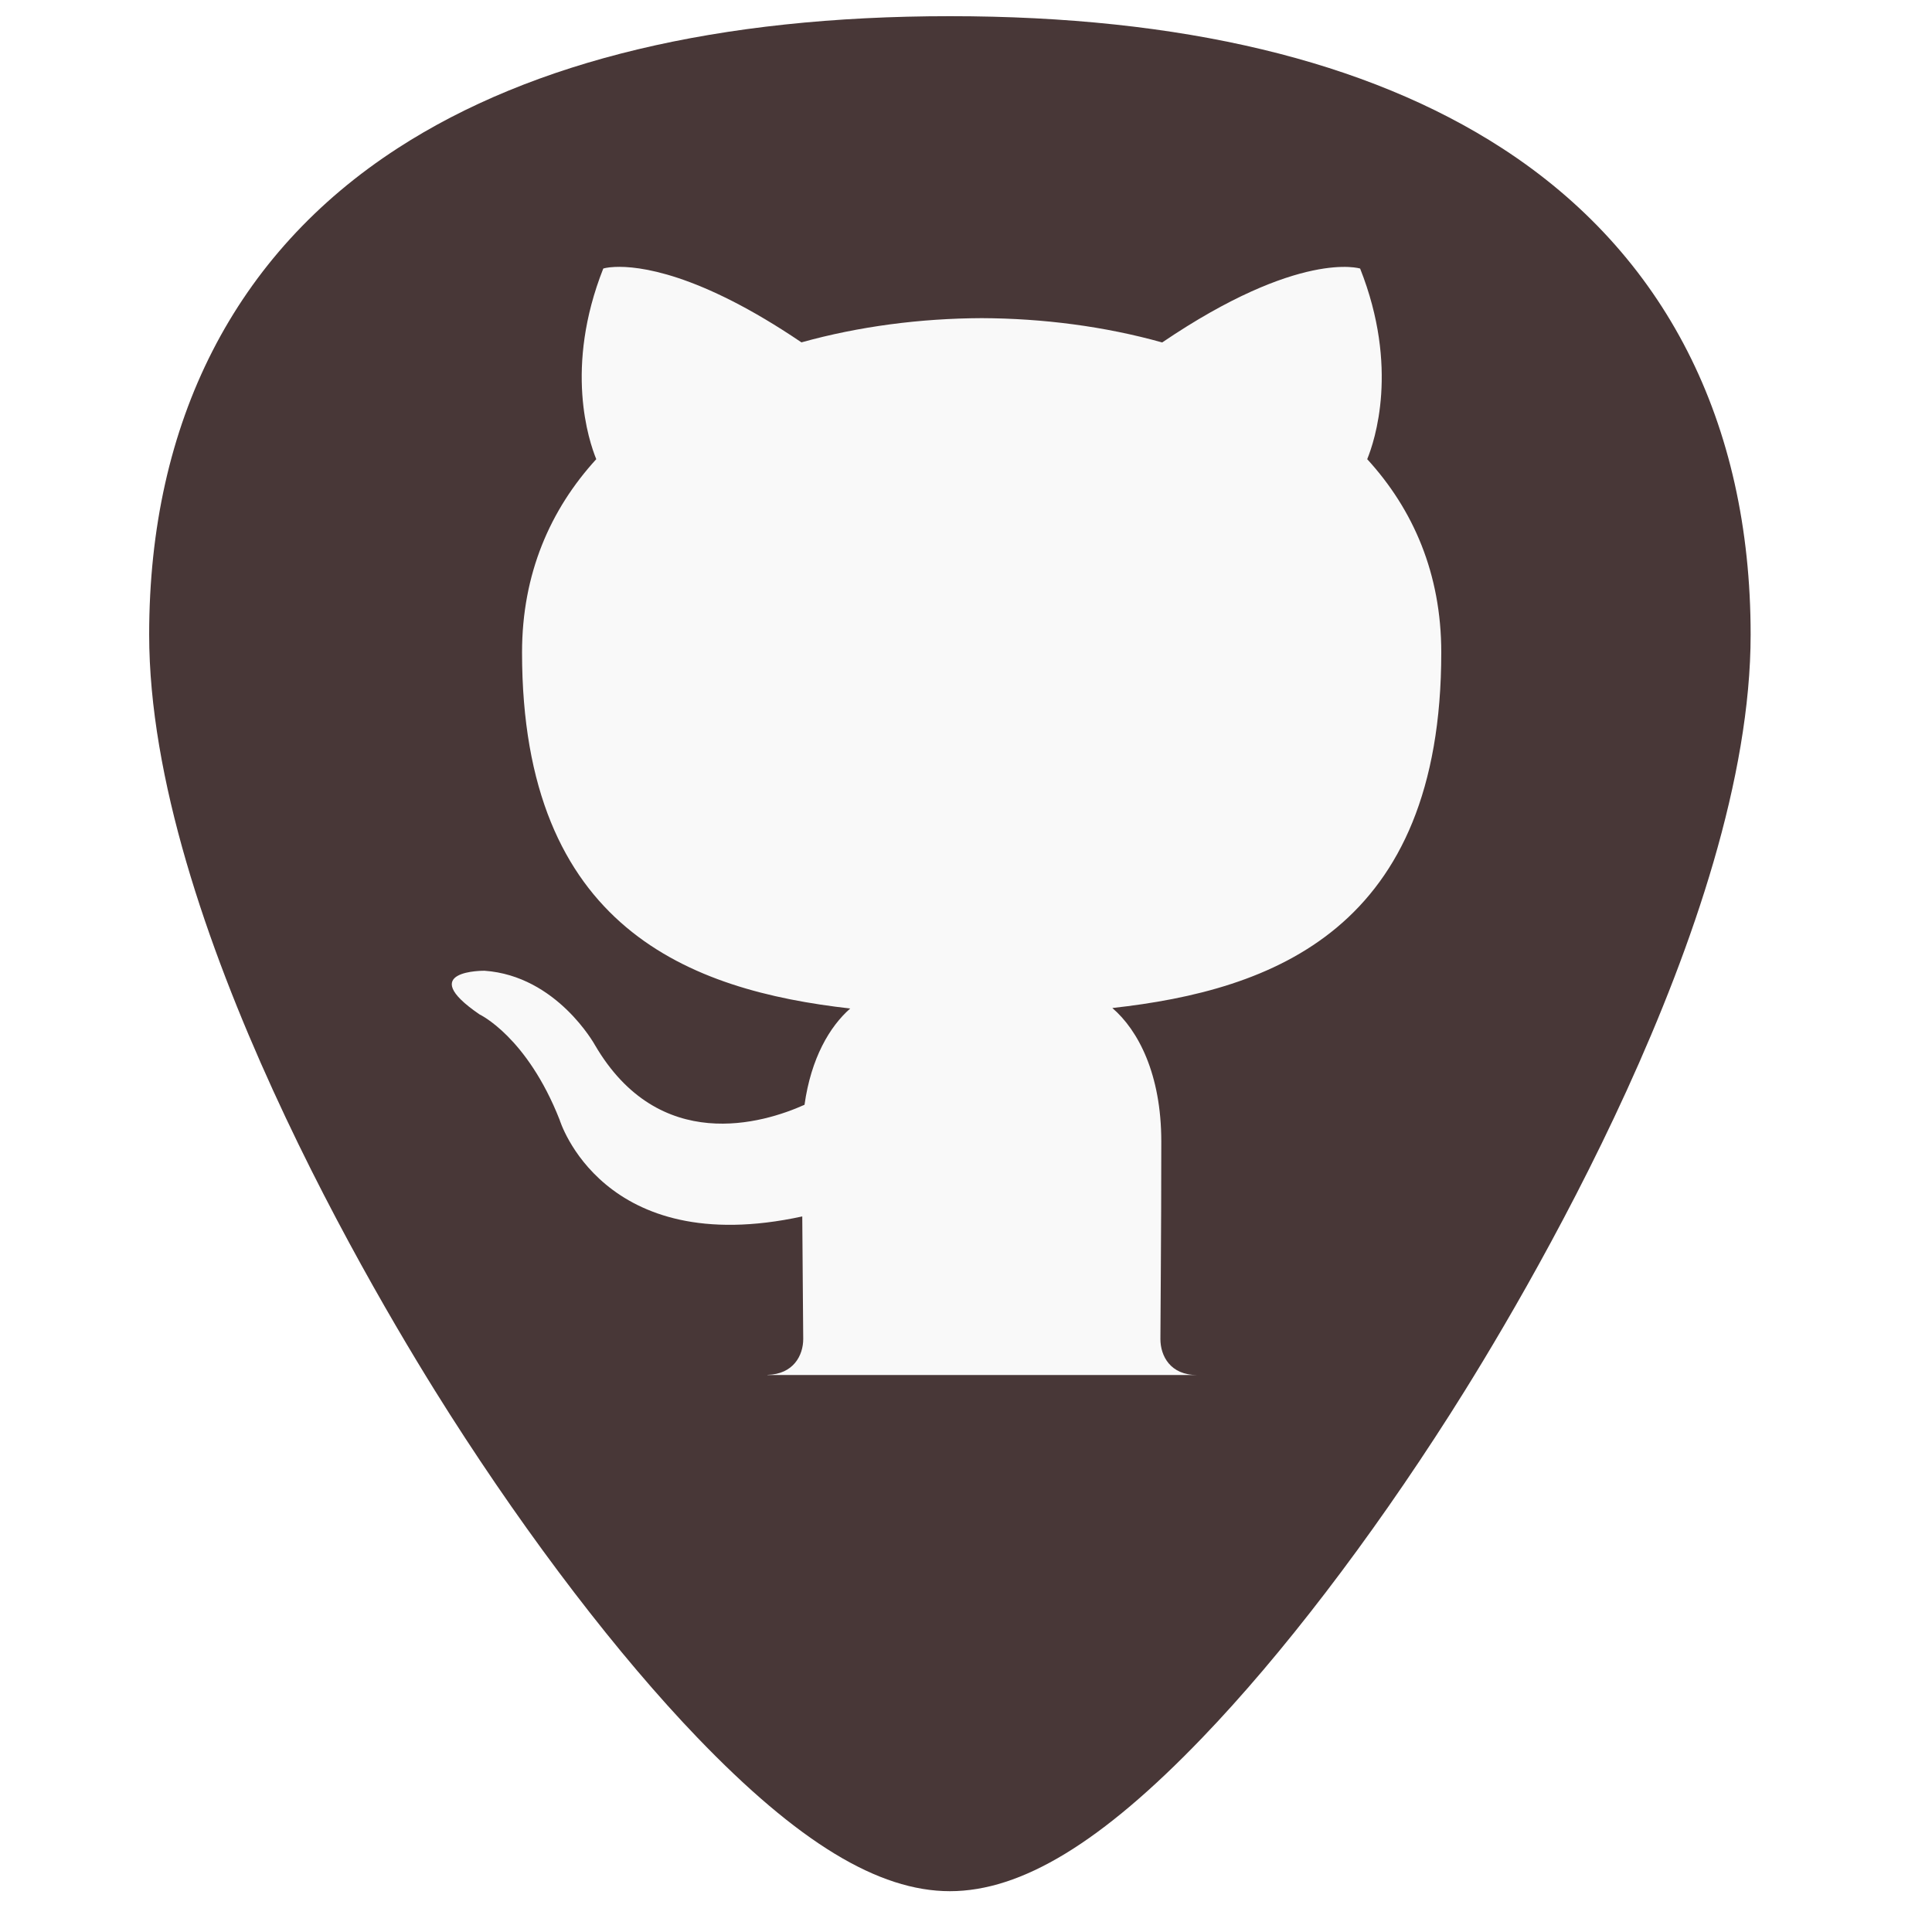
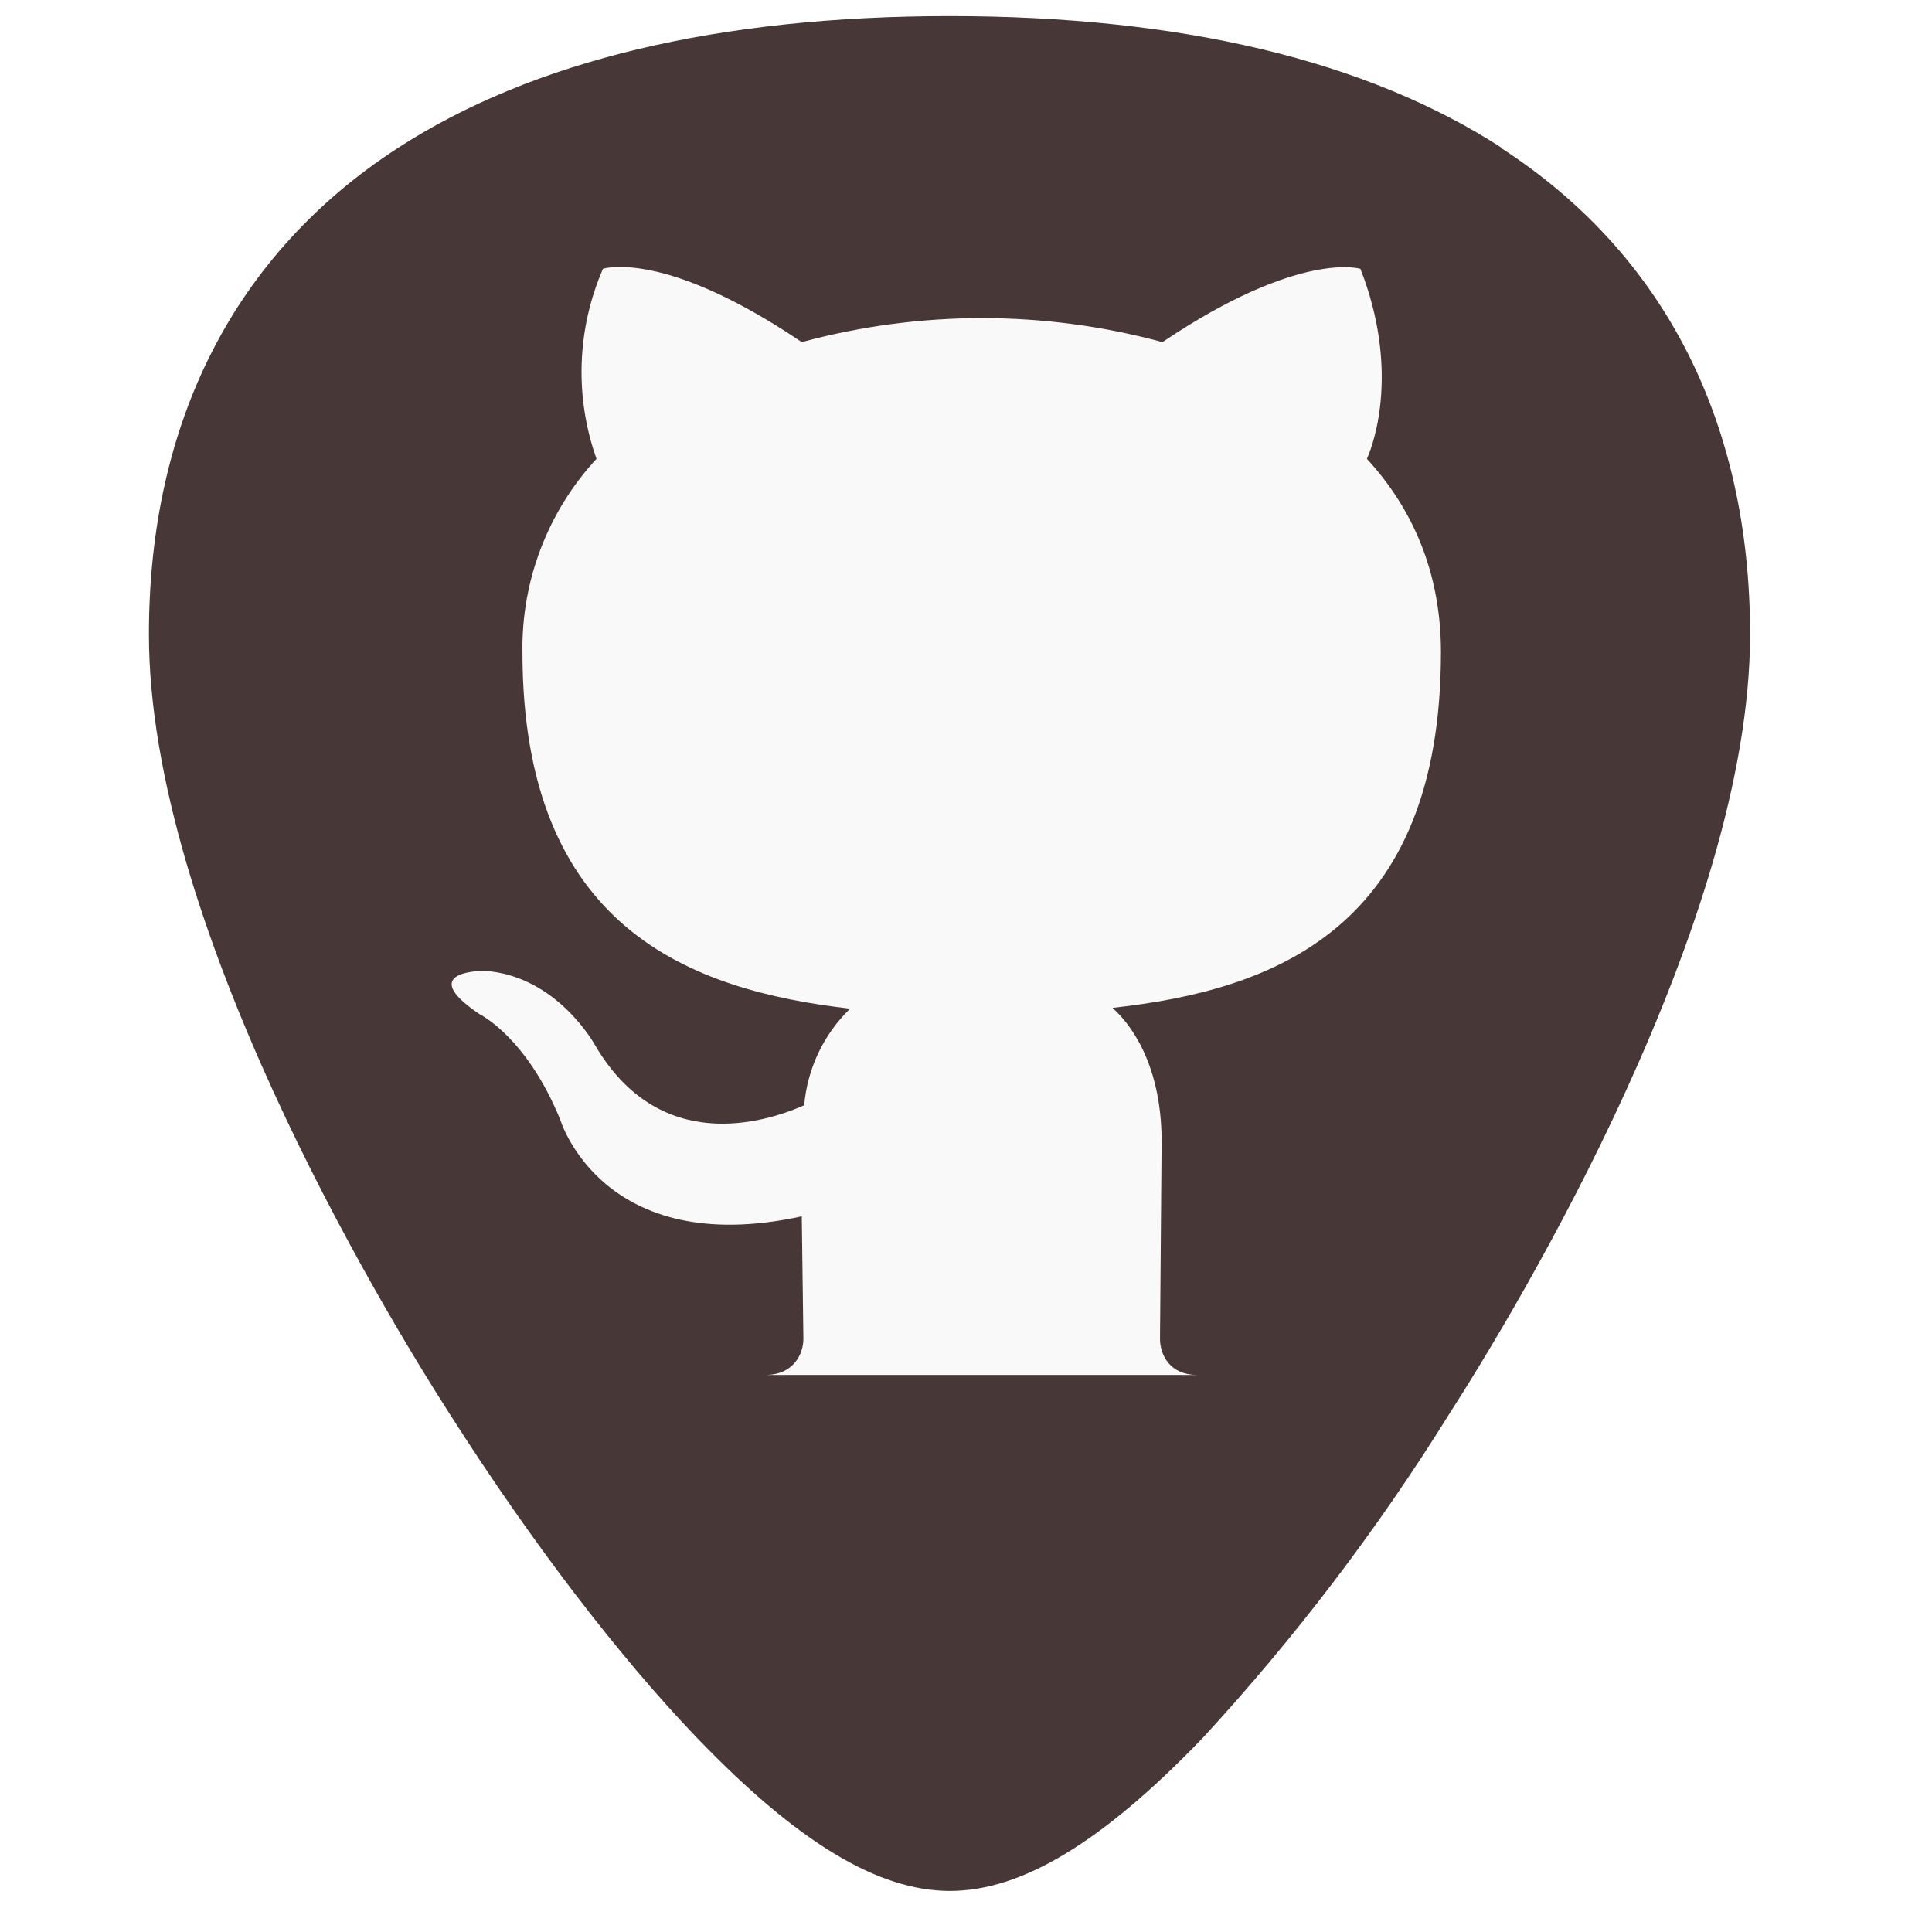
- <svg xmlns="http://www.w3.org/2000/svg" width="24" height="24" version="1.1" viewBox="0 0 24 24" id="svg8">
-   <defs id="defs12" />
-   <path style="fill:#483737;stroke-width:0.045" d="M 18.661,1.842 C 16.98,0.753 14.672,0.201 11.8,0.201 c -2.872,0 -5.18,0.552 -6.861,1.641 -2.019,1.308 -3.086,3.397 -3.086,6.041 0,3.558 2.859,8.313 3.735,9.686 1,1.567 2.092,2.993 3.075,4.016 1.252,1.302 2.249,1.908 3.137,1.908 0.889,0 1.886,-0.606 3.137,-1.908 0.983,-1.022 2.075,-2.448 3.075,-4.016 0.876,-1.373 3.735,-6.128 3.735,-9.686 4.5e-5,-2.644 -1.067,-4.733 -3.086,-6.041 z" id="path2" />
-   <path style="fill:#f9f9f9;stroke-width:0.879;stroke-opacity:0.541" d="M 7.638,3.316 C 7.541,3.32 7.494,3.336 7.494,3.336 7.007,4.568 7.315,5.478 7.407,5.704 6.835,6.33 6.485,7.128 6.485,8.105 c 0,3.429 2.09,4.198 4.077,4.423 -0.256,0.224 -0.487,0.618 -0.568,1.196 -0.51,0.229 -1.806,0.624 -2.604,-0.743 0,0 -0.473,-0.859 -1.371,-0.922 0,0 -0.873,-0.011 -0.061,0.543 0,0 0.587,0.275 0.994,1.309 0,0 0.525,1.741 3.014,1.2 0.004,0.747 0.012,1.31 0.012,1.522 0,0.205 -0.122,0.438 -0.444,0.446 v 0.002 h 5.339 c -0.335,0.002 -0.458,-0.238 -0.458,-0.447 0,-0.293 0.011,-1.258 0.011,-2.454 0,-0.835 -0.286,-1.381 -0.608,-1.658 1.994,-0.221 4.086,-0.979 4.086,-4.417 0,-0.977 -0.347,-1.775 -0.92,-2.401 0.092,-0.226 0.4,-1.136 -0.088,-2.368 0,0 -0.75,-0.24 -2.459,0.918 C 13.722,4.054 12.956,3.955 12.196,3.952 11.436,3.955 10.67,4.054 9.956,4.253 8.674,3.385 7.93,3.303 7.638,3.316 Z" id="path2-3" />
+ <svg xmlns="http://www.w3.org/2000/svg" width="24" height="24">
+   <path d="M18.66 1.84C16.98.75 14.67.2 11.8.2S6.62.75 4.94 1.84c-2.02 1.31-3.09 3.4-3.09 6.04 0 3.56 2.86 8.32 3.74 9.69 1 1.57 2.09 3 3.07 4.02 1.25 1.3 2.25 1.9 3.14 1.9.89 0 1.89-.6 3.14-1.9A26.82 26.82 0 0 0 18 17.57c.88-1.37 3.74-6.13 3.74-9.69 0-2.64-1.07-4.73-3.09-6.04z" fill="#483737" />
+   <path d="M7.64 3.32c-.1 0-.15.02-.15.02a3.22 3.22 0 0 0-.08 2.36 3.46 3.46 0 0 0-.92 2.4c0 3.43 2.08 4.2 4.07 4.43a1.9 1.9 0 0 0-.57 1.2c-.5.22-1.8.62-2.6-.75 0 0-.47-.86-1.37-.92 0 0-.88-.01-.06.54 0 0 .58.28 1 1.31 0 0 .52 1.74 3 1.2l.02 1.52c0 .2-.13.44-.45.45h5.34c-.33 0-.46-.24-.46-.45l.02-2.45c0-.84-.3-1.38-.61-1.66 2-.22 4.08-.98 4.08-4.42 0-.97-.34-1.77-.92-2.4.1-.22.4-1.13-.08-2.36 0 0-.75-.24-2.46.91a8.56 8.56 0 0 0-4.48 0c-1.29-.87-2.03-.95-2.32-.93z" fill="#f9f9f9" />
</svg>
